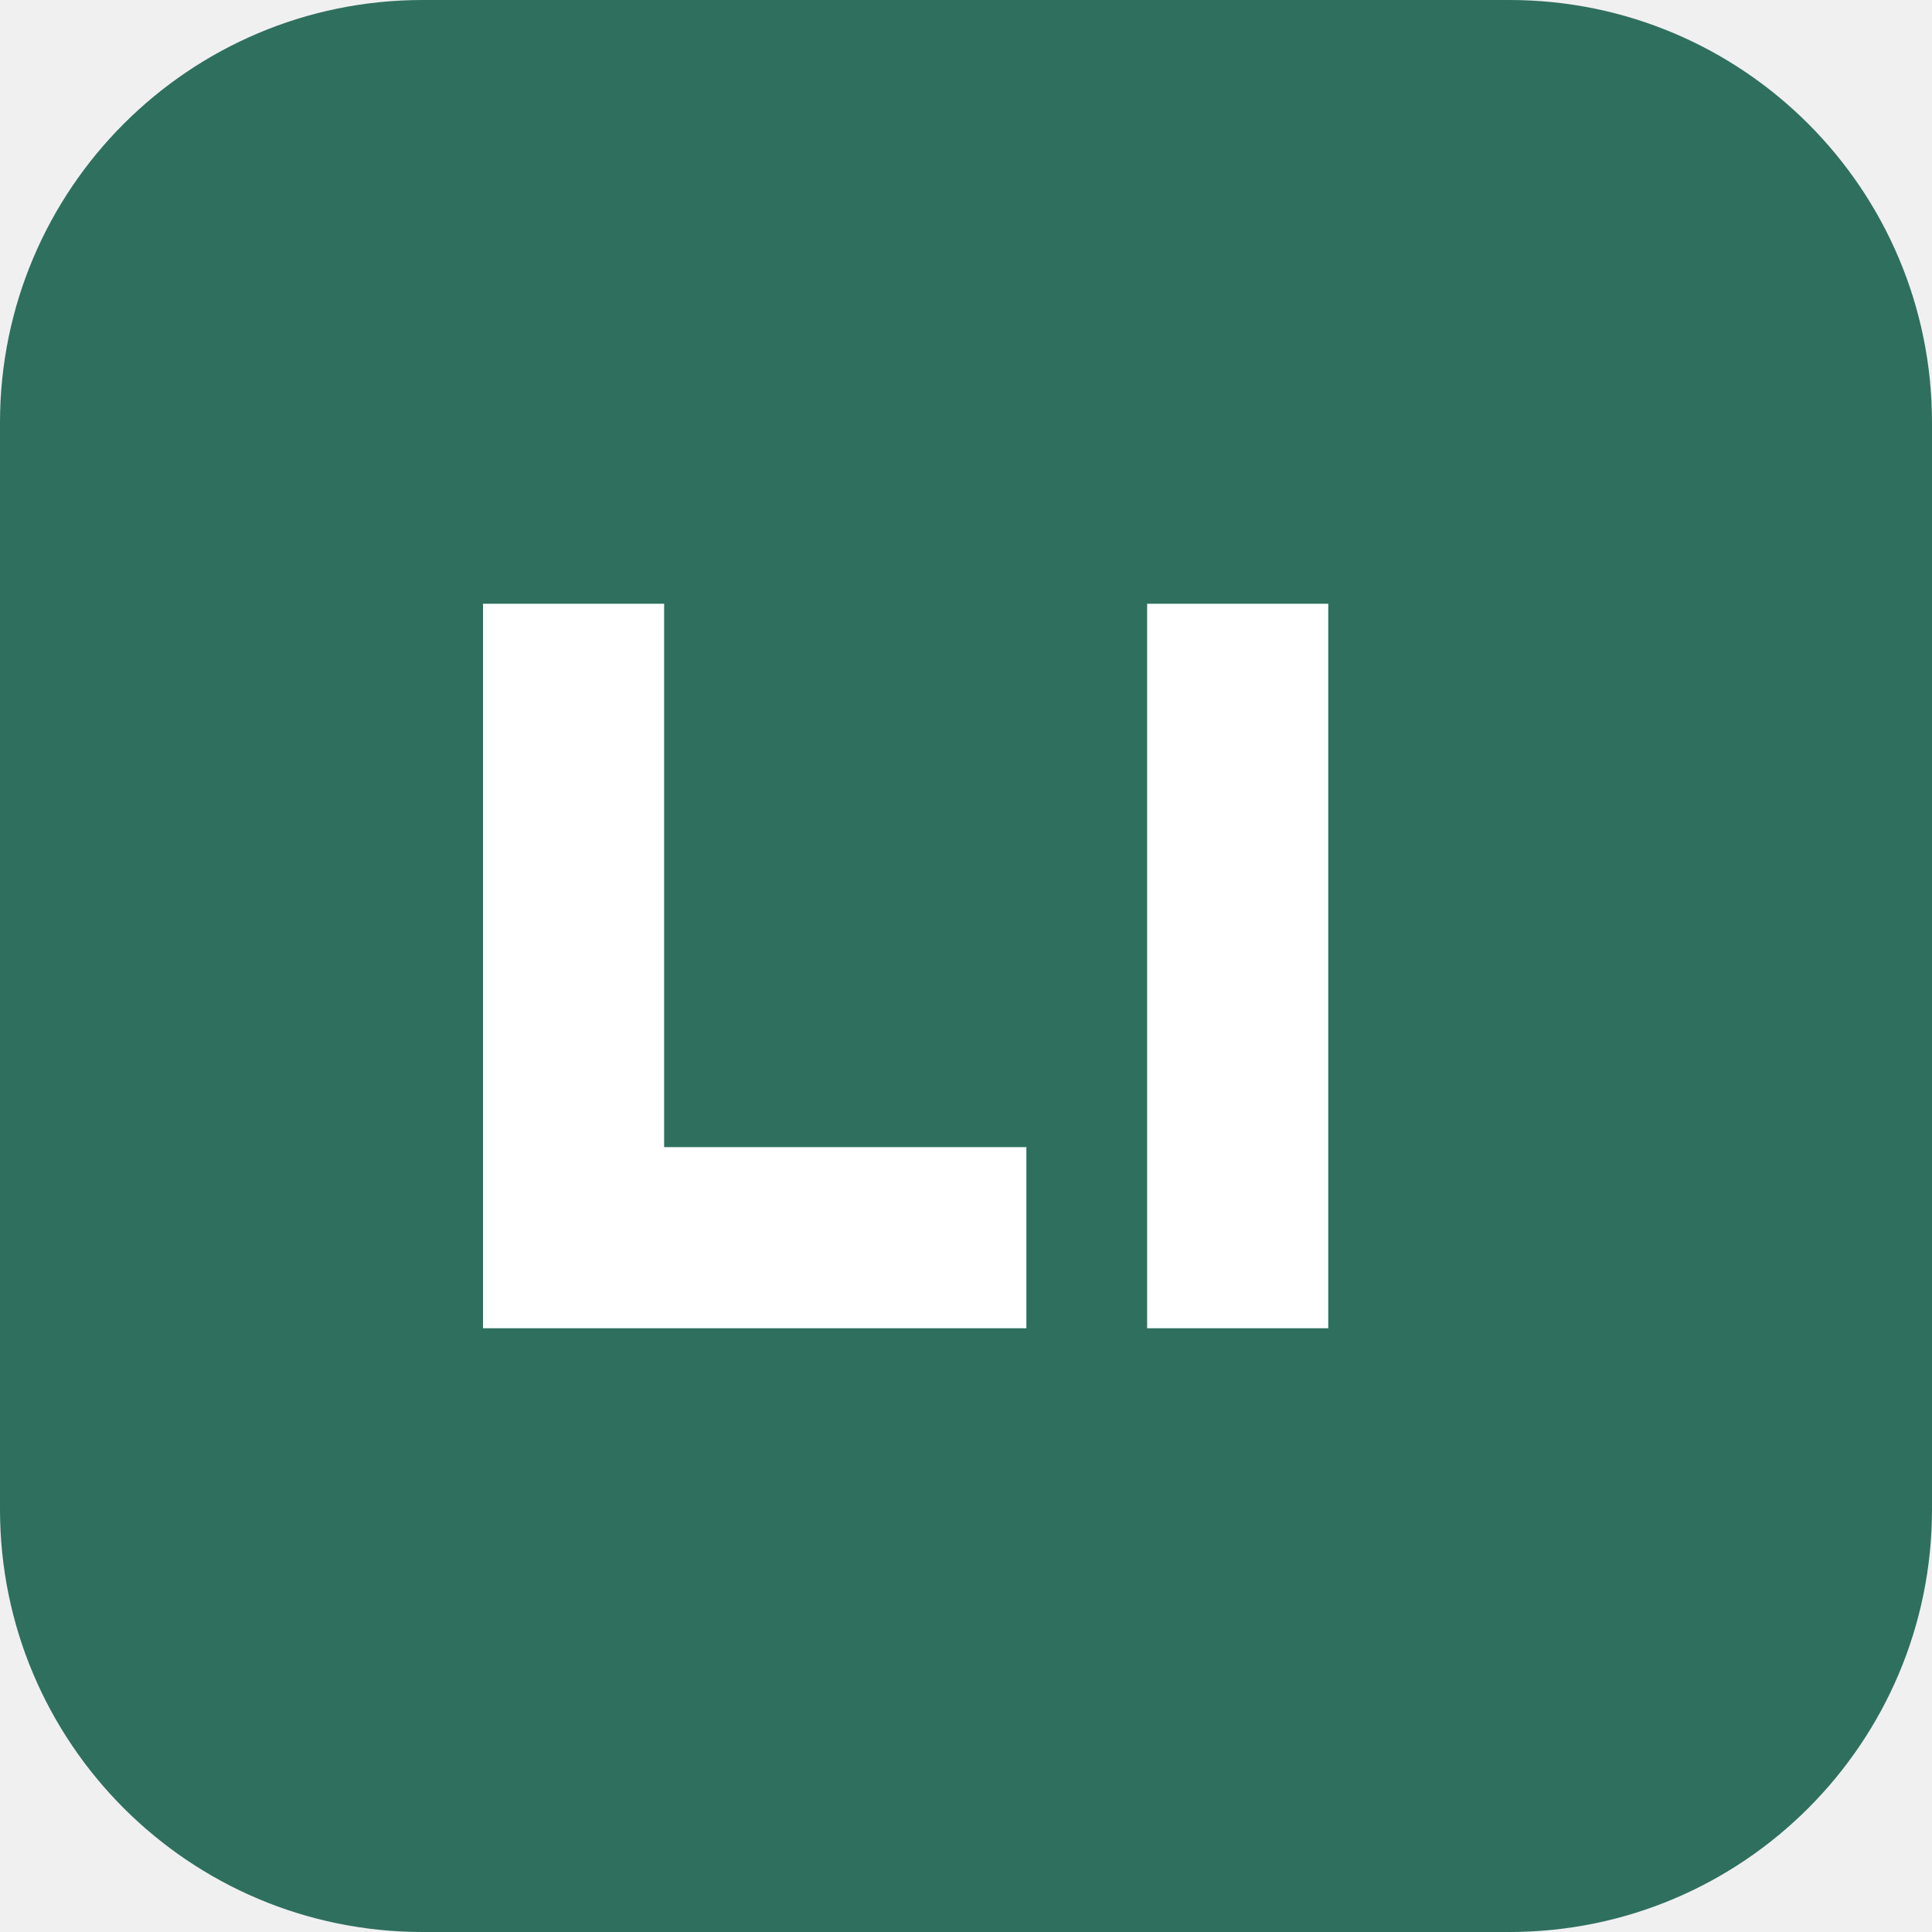
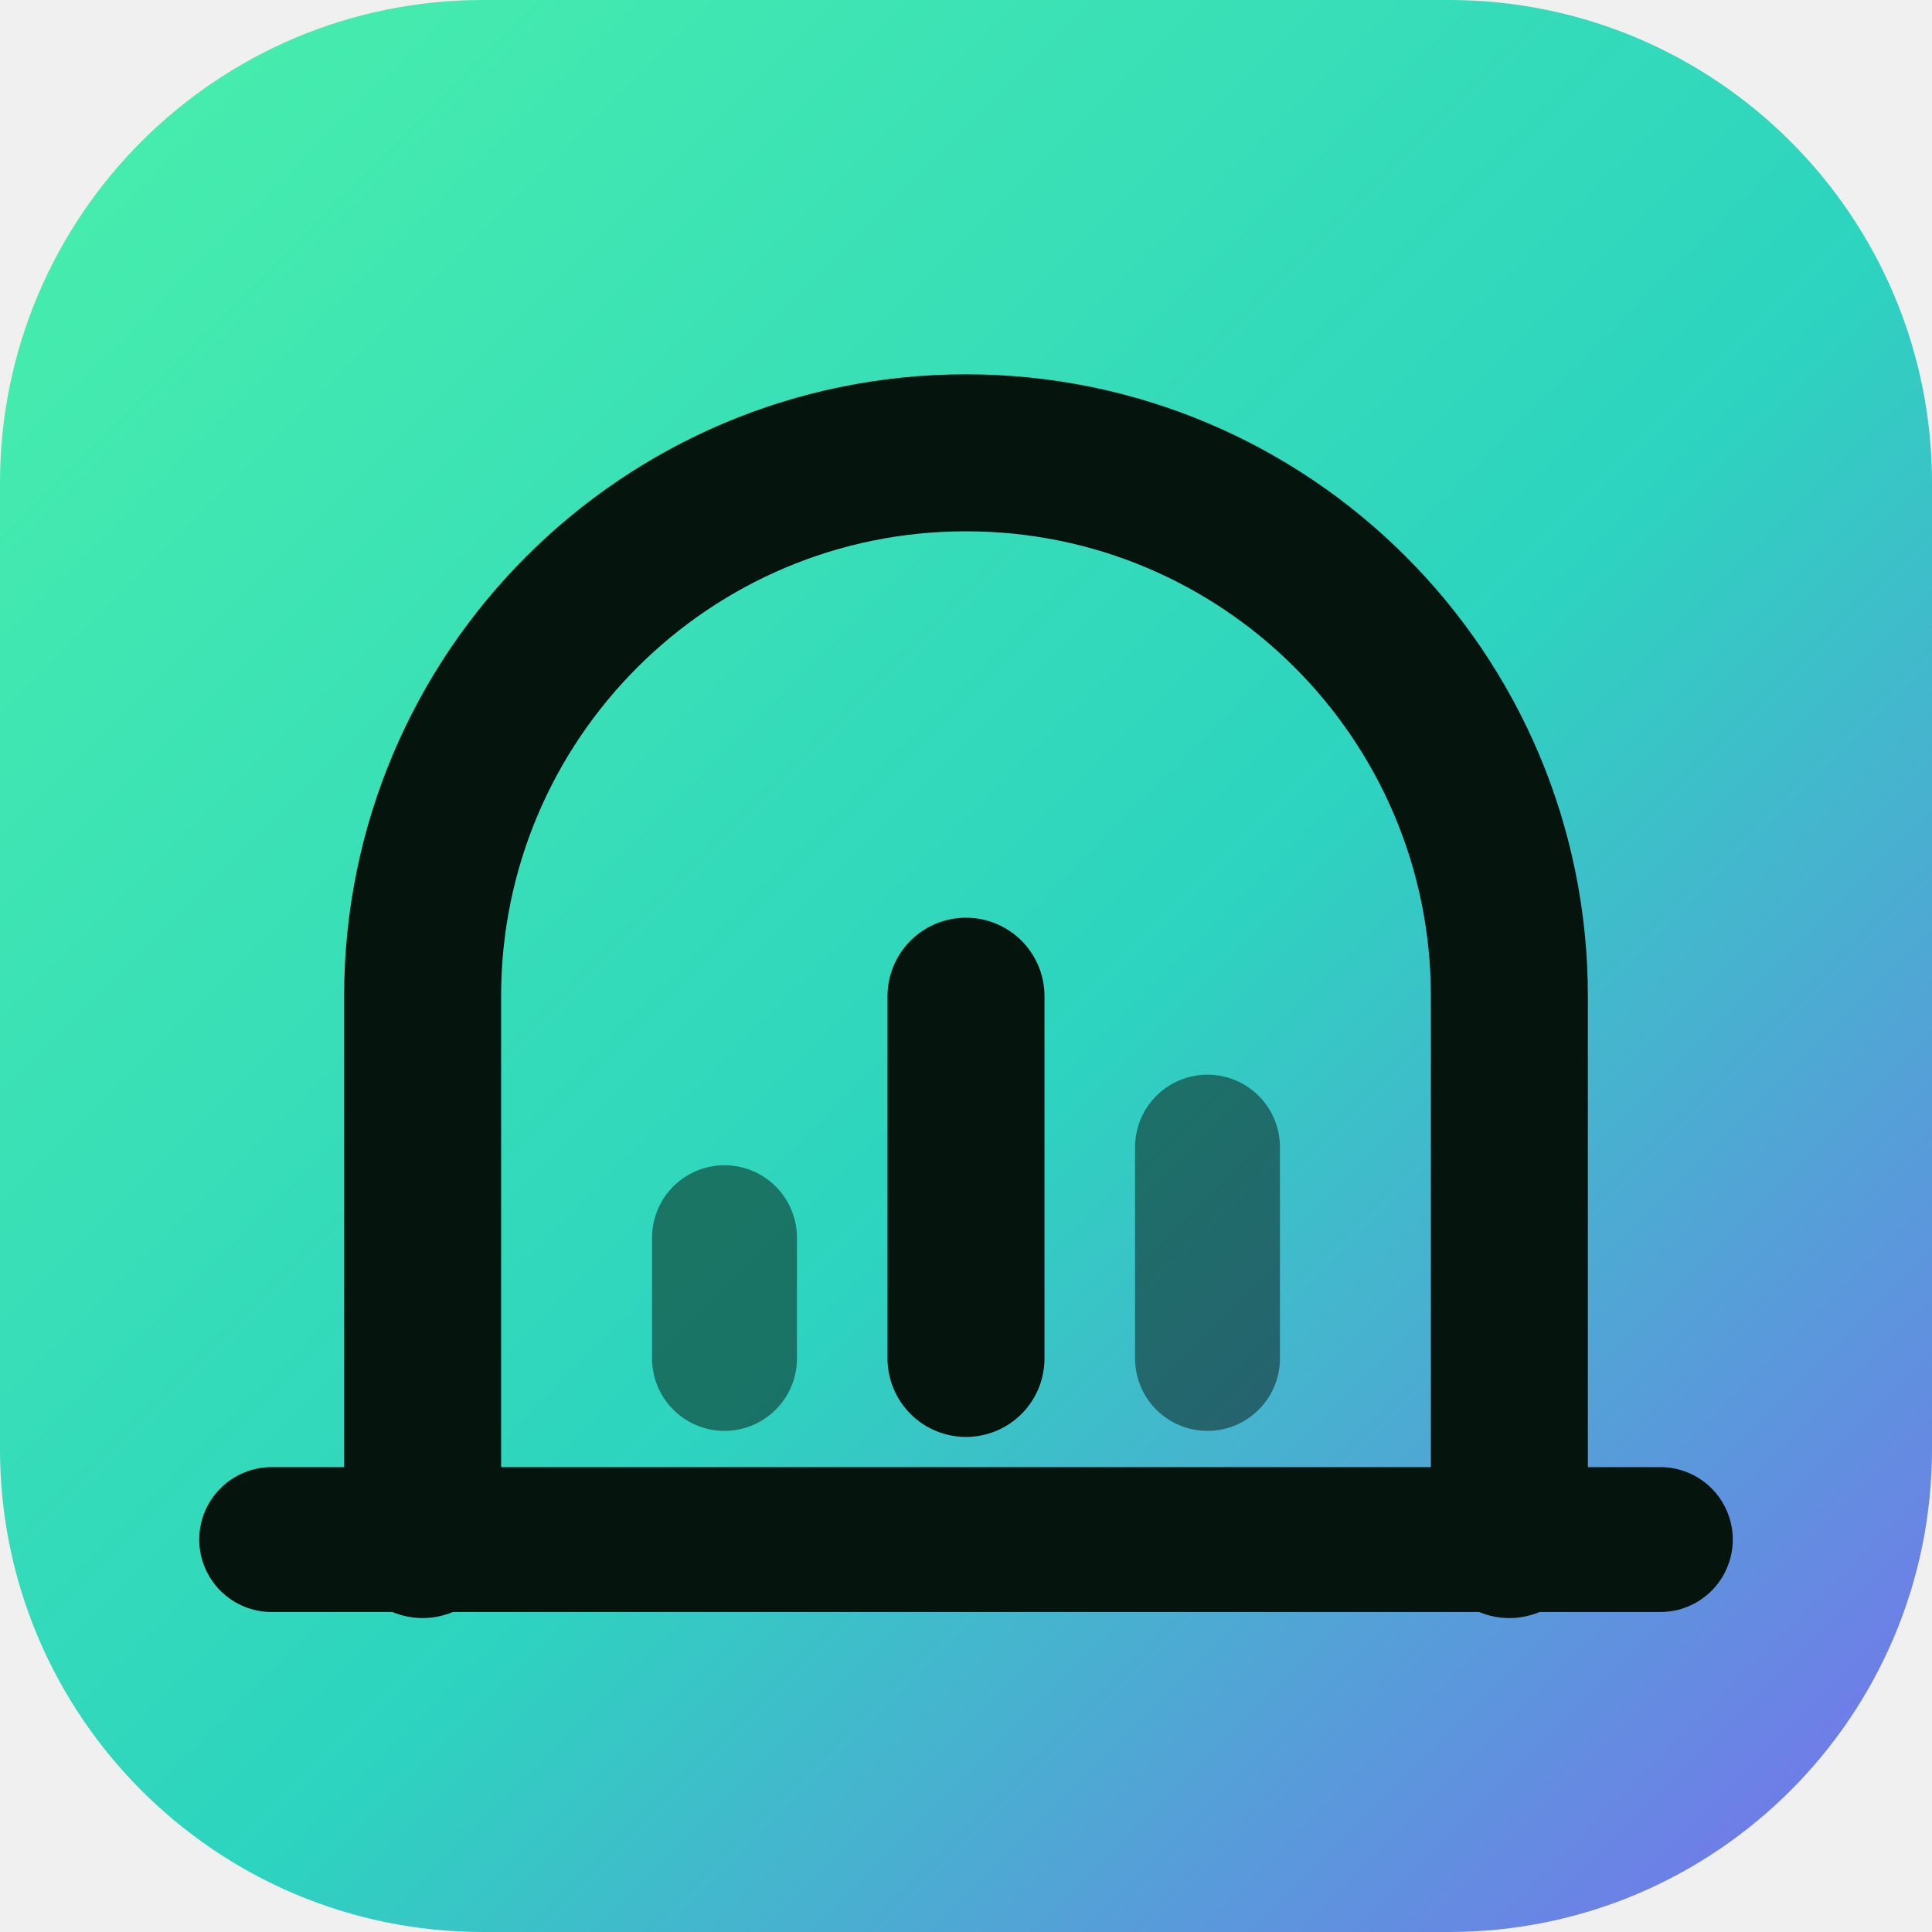
<svg xmlns="http://www.w3.org/2000/svg" viewBox="0 0 32 32">
-   <rect width="32" height="32" rx="7" fill="#2f6f5e" />
-   <path d="M8 22V10h3v9h6v3zm11 0V10h3v12z" fill="#fff" />
+   <defs>
+     <linearGradient id="g" x1="0" y1="0" x2="1" y2="1">
+       <stop offset="0" stop-color="#4af0aa" />
+       <stop offset=".55" stop-color="#2dd4bf" />
+       <stop offset="1" stop-color="#7c6cf0" />
+     </linearGradient>
+   </defs>
+   <rect width="32" height="32" rx="8" fill="url(#g)" />
+   <path d="M4.5 25.5h23" stroke="#06140e" stroke-width="2.4" stroke-linecap="round" />
+   <path d="M7 25.5V16.5a9 9 0 0 1 18 0v9" fill="none" stroke="#06140e" stroke-width="2.6" stroke-linecap="round" stroke-linejoin="round" />
+   <path d="M12 22.5v-2M20 22.5v-3.5" stroke="#06140e" stroke-width="2.4" stroke-linecap="round" opacity=".5" />
+   <path d="M16 22.5v-6" stroke="#06140e" stroke-width="2.6" stroke-linecap="round" />
</svg>
